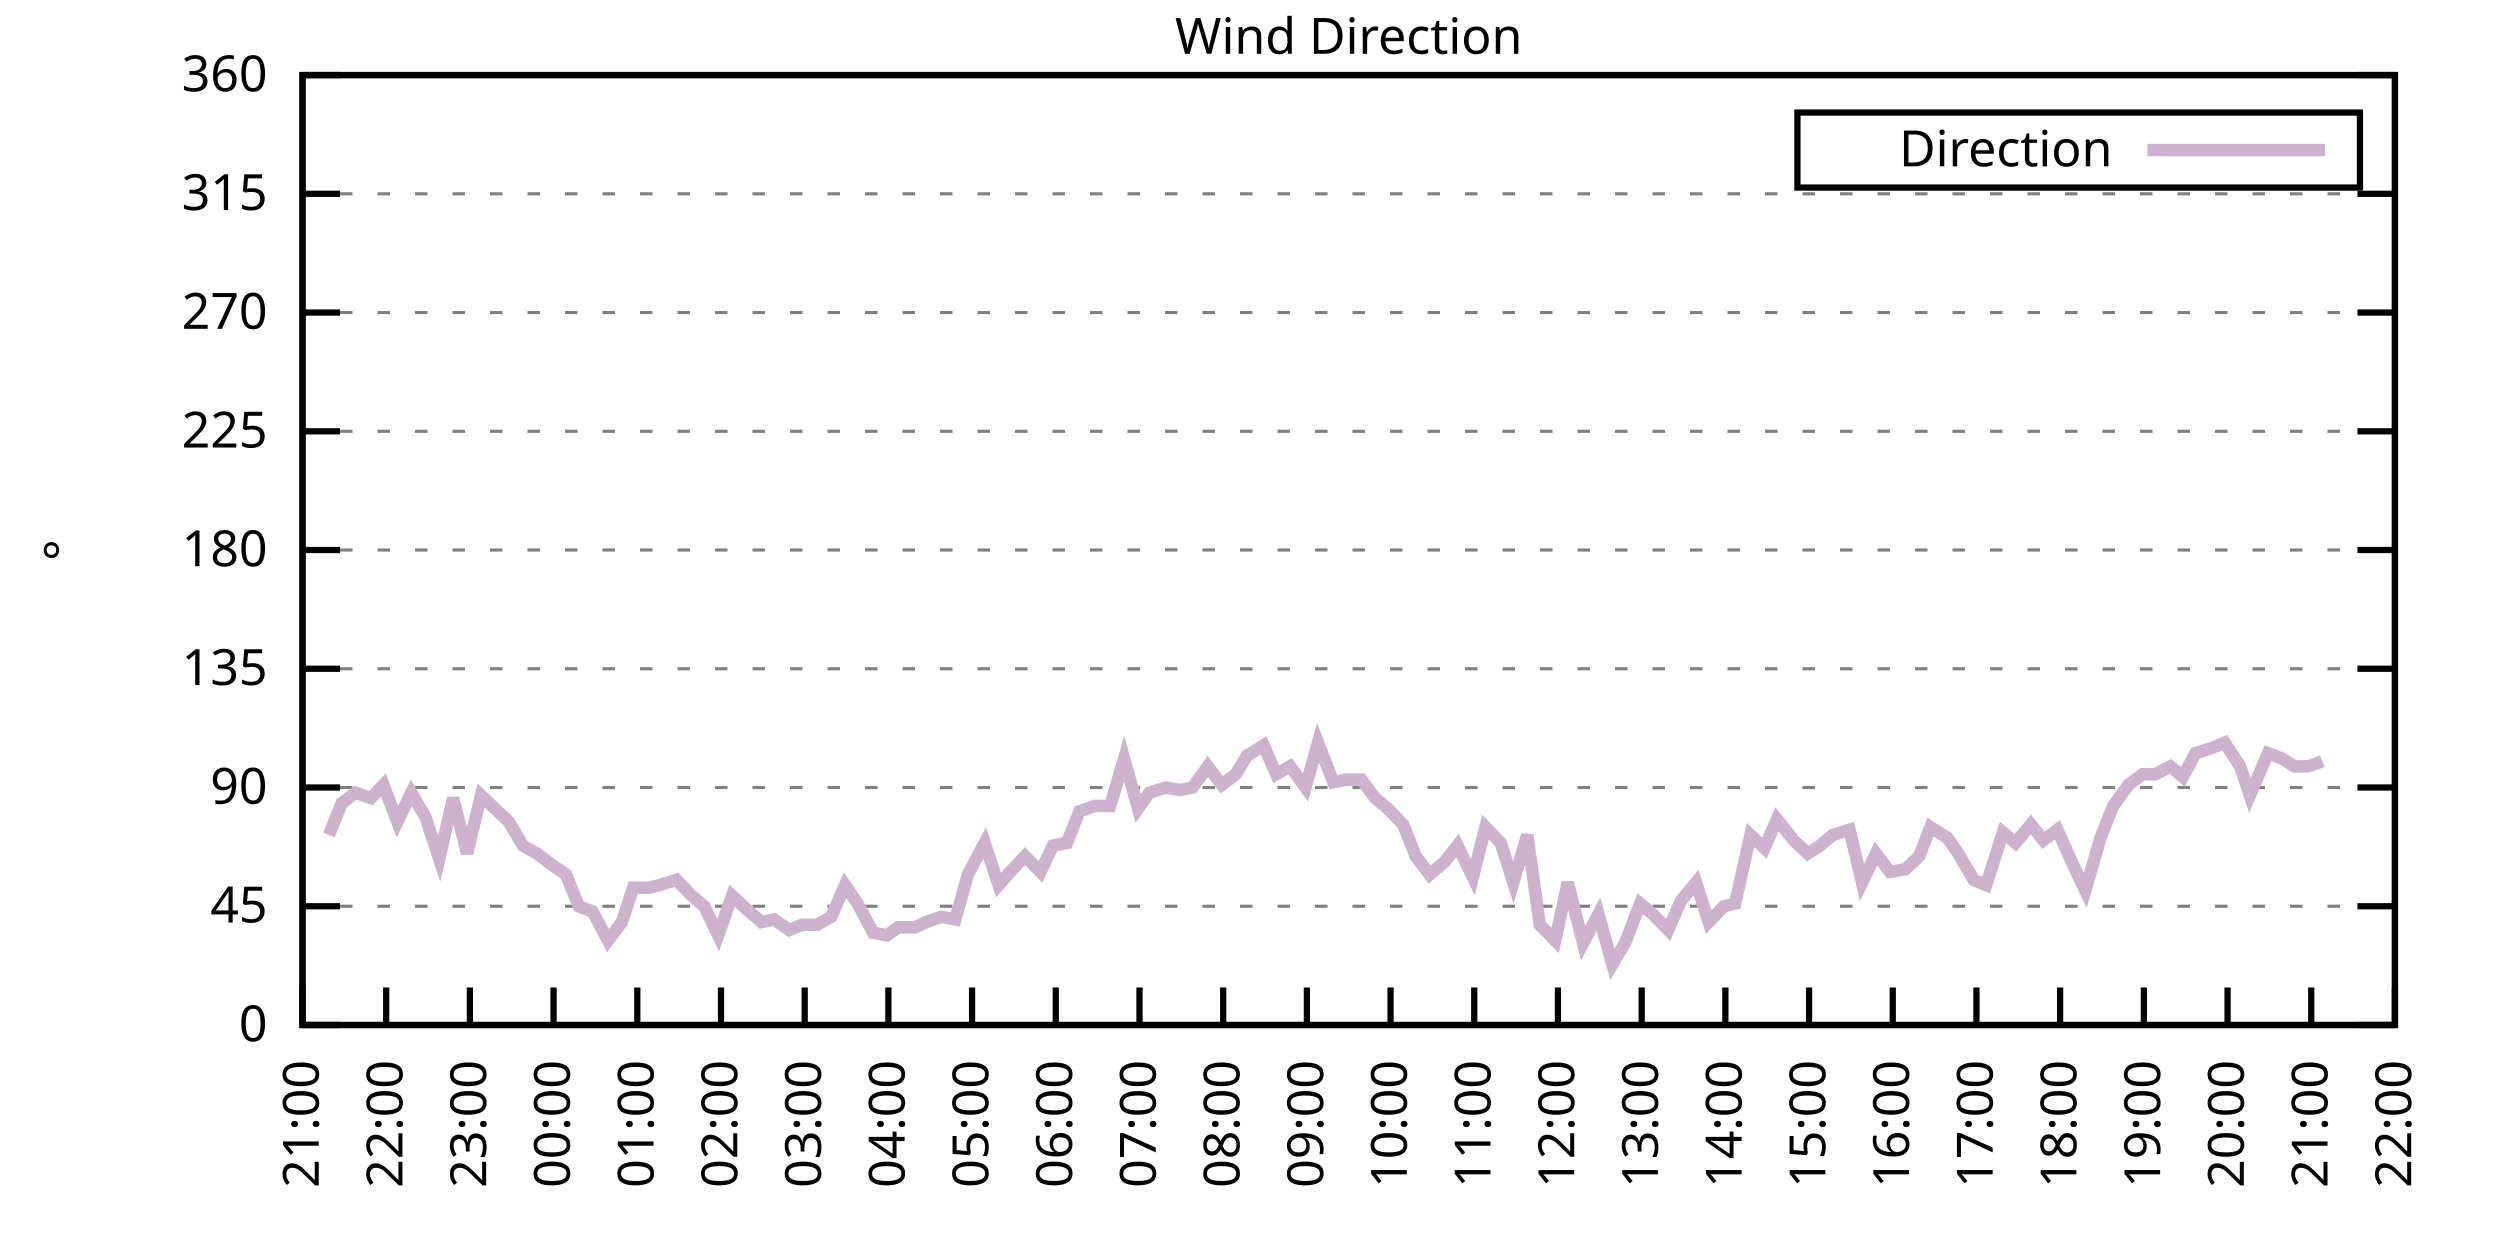
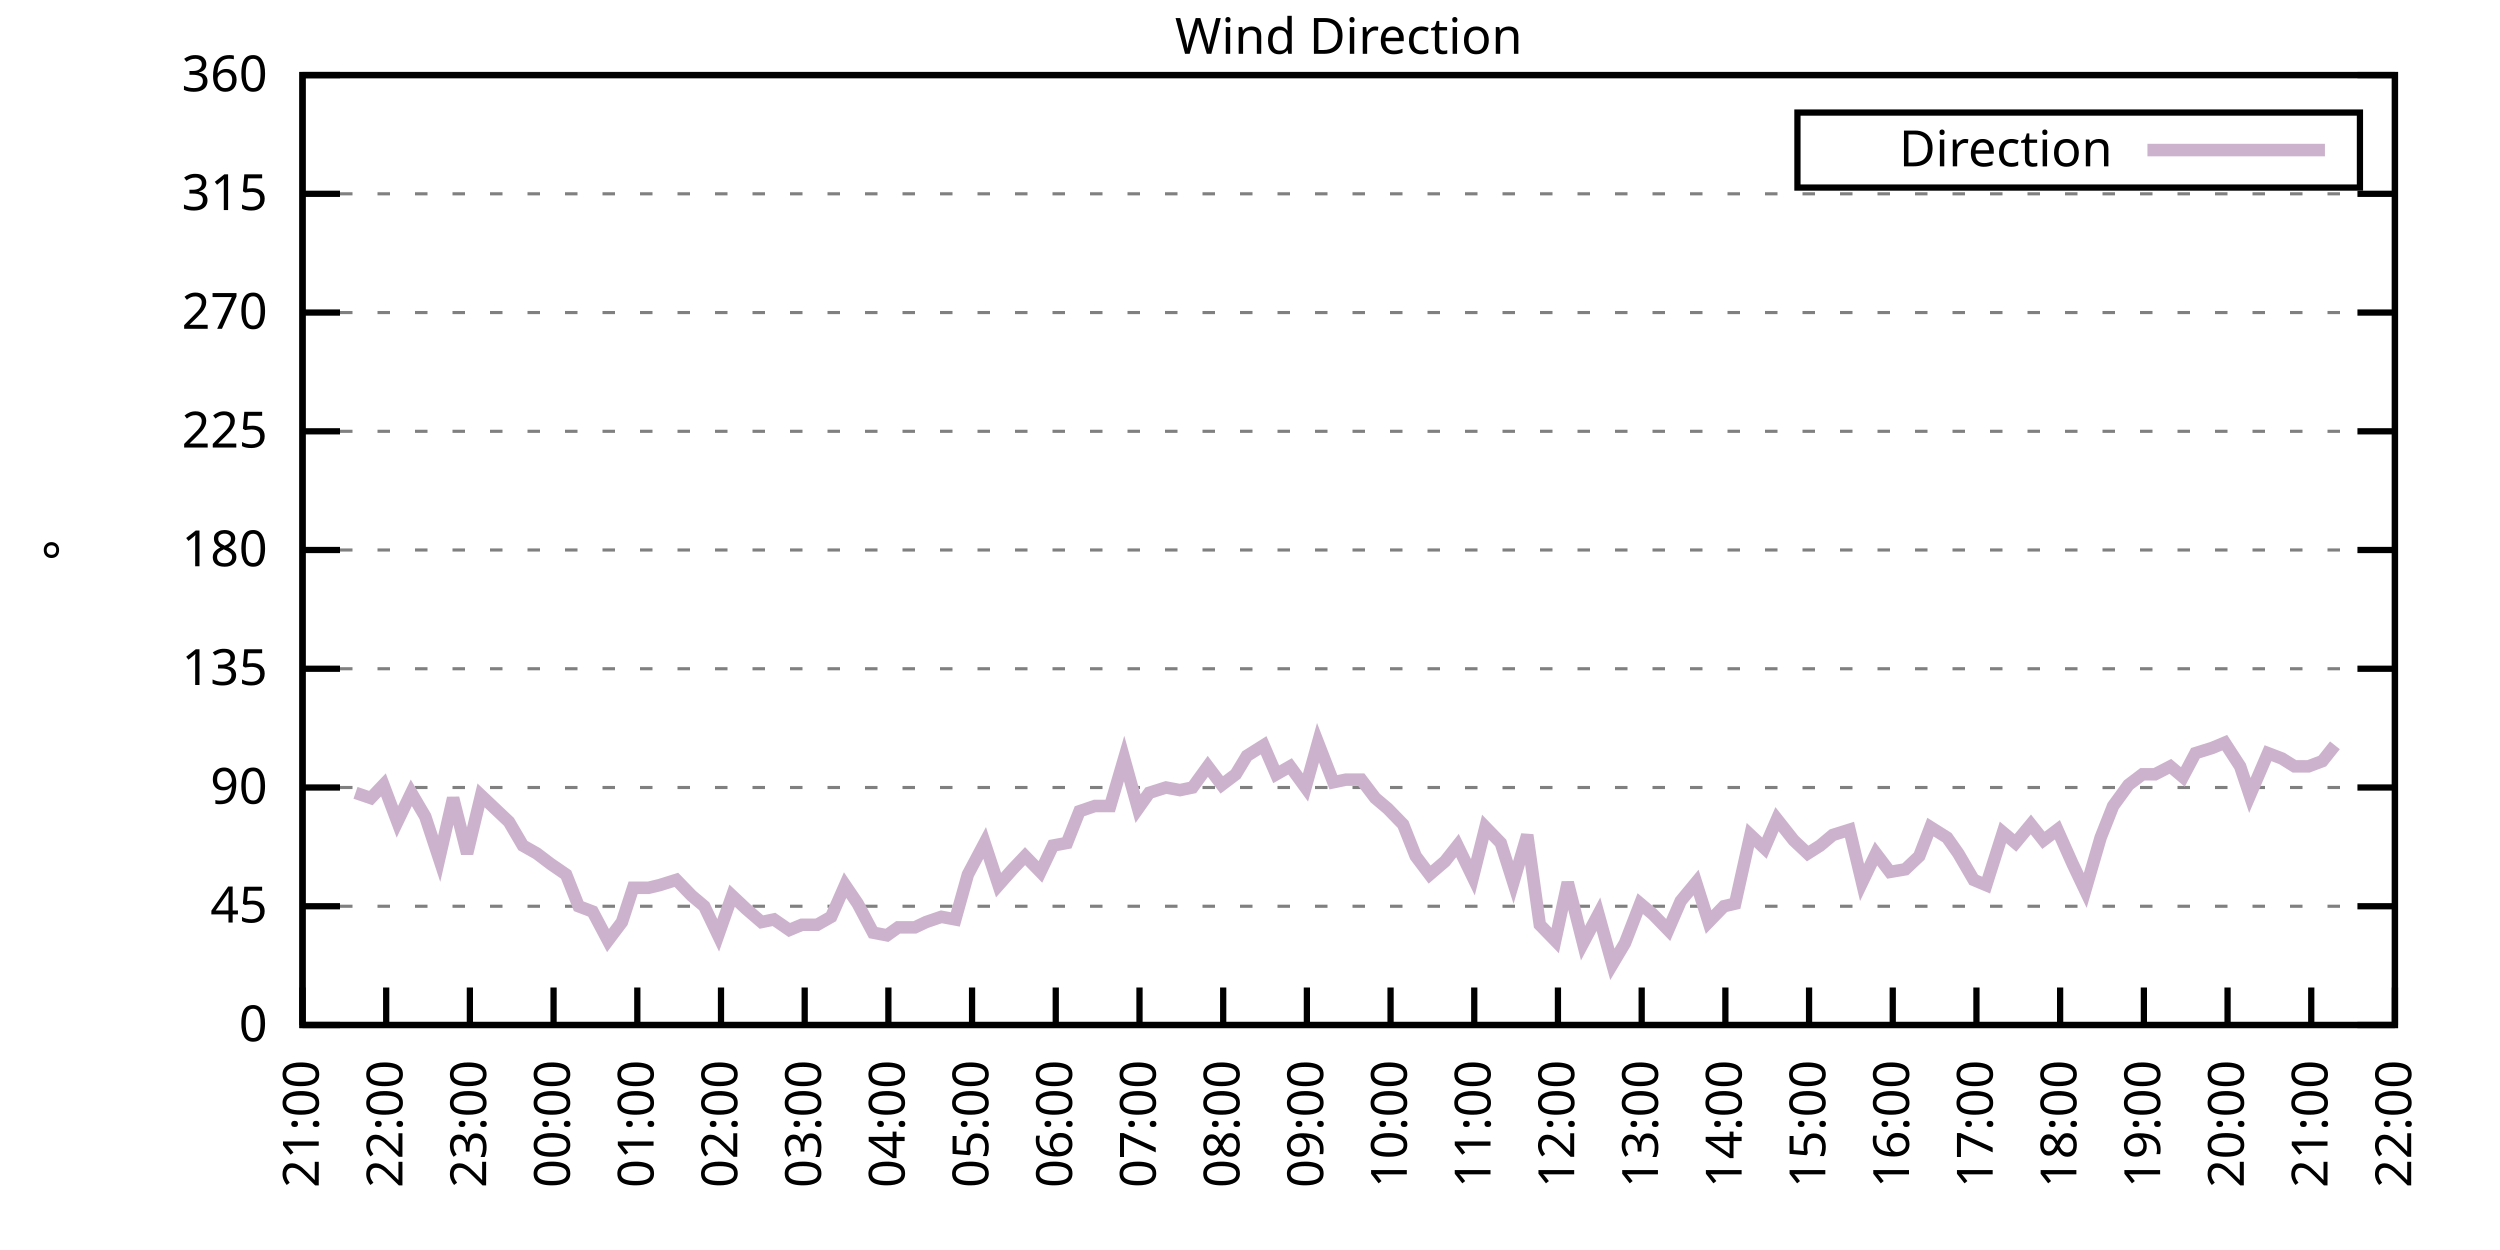
<svg xmlns="http://www.w3.org/2000/svg" xmlns:xlink="http://www.w3.org/1999/xlink" width="400" height="200" viewBox="0 0 400 200">
  <g id="gnuplot_canvas">
    <rect x="0" y="0" width="400" height="200" fill="none" />
    <defs>
      <circle id="gpDot" r="0.5" stroke-width="0.5" stroke="currentColor" />
      <path id="gpPt0" stroke-width="0.333" stroke="currentColor" d="M-1,0 h2 M0,-1 v2" />
      <path id="gpPt1" stroke-width="0.333" stroke="currentColor" d="M-1,-1 L1,1 M1,-1 L-1,1" />
      <path id="gpPt2" stroke-width="0.333" stroke="currentColor" d="M-1,0 L1,0 M0,-1 L0,1 M-1,-1 L1,1 M-1,1 L1,-1" />
      <rect id="gpPt3" stroke-width="0.333" stroke="currentColor" x="-1" y="-1" width="2" height="2" />
      <rect id="gpPt4" stroke-width="0.333" stroke="currentColor" fill="currentColor" x="-1" y="-1" width="2" height="2" />
      <circle id="gpPt5" stroke-width="0.333" stroke="currentColor" cx="0" cy="0" r="1" />
      <use xlink:href="#gpPt5" id="gpPt6" fill="currentColor" stroke="none" />
      <path id="gpPt7" stroke-width="0.333" stroke="currentColor" d="M0,-1.33 L-1.33,0.67 L1.33,0.67 z" />
      <use xlink:href="#gpPt7" id="gpPt8" fill="currentColor" stroke="none" />
      <use xlink:href="#gpPt7" id="gpPt9" stroke="currentColor" transform="rotate(180)" />
      <use xlink:href="#gpPt9" id="gpPt10" fill="currentColor" stroke="none" />
      <use xlink:href="#gpPt3" id="gpPt11" stroke="currentColor" transform="rotate(45)" />
      <use xlink:href="#gpPt11" id="gpPt12" fill="currentColor" stroke="none" />
      <path id="gpPt13" stroke-width="0.333" stroke="currentColor" d="M0,1.330 L1.265,0.411 L0.782,-1.067 L-0.782,-1.076 L-1.265,0.411 z" />
      <use xlink:href="#gpPt13" id="gpPt14" fill="currentColor" stroke="none" />
      <filter id="textbox" filterUnits="objectBoundingBox" x="0" y="0" height="1" width="1">
        <feFlood flood-color="white" flood-opacity="1" result="bgnd" />
        <feComposite in="SourceGraphic" in2="bgnd" operator="atop" />
      </filter>
      <filter id="greybox" filterUnits="objectBoundingBox" x="0" y="0" height="1" width="1">
        <feFlood flood-color="lightgrey" flood-opacity="1" result="grey" />
        <feComposite in="SourceGraphic" in2="grey" operator="atop" />
      </filter>
    </defs>
    <g fill="none" color="white" stroke="currentColor" stroke-width="1.00" stroke-linecap="butt" stroke-linejoin="miter">
</g>
    <g fill="none" color="black" stroke="currentColor" stroke-width="1.00" stroke-linecap="butt" stroke-linejoin="miter">
      <g stroke="none" shape-rendering="crispEdges">
        <polygon fill="rgb(255, 255, 255)" points="48.40,164.00 383.18,164.00 383.18,12.02 48.40,12.02 " />
      </g>
    </g>
    <g fill="none" color="black" stroke="currentColor" stroke-width="1.00" stroke-linecap="butt" stroke-linejoin="miter">
</g>
    <g fill="none" color="black" stroke="black" stroke-width="0.50" stroke-linecap="butt" stroke-linejoin="miter">
</g>
    <g fill="none" color="gray" stroke="currentColor" stroke-width="0.50" stroke-linecap="butt" stroke-linejoin="miter">
      <path stroke="gray" stroke-dasharray="2,4" class="gridline" d="M48.40,164.00 L383.19,164.00  " />
    </g>
    <g fill="none" color="gray" stroke="gray" stroke-width="1.00" stroke-linecap="butt" stroke-linejoin="miter">
</g>
    <g fill="none" color="black" stroke="currentColor" stroke-width="1.00" stroke-linecap="butt" stroke-linejoin="miter">
      <path stroke="black" d="M48.40,164.00 L54.40,164.00 M383.19,164.00 L377.19,164.00  " />
      <g transform="translate(42.80,166.60)" stroke="none" fill="black" font-family="Sans" font-size="8.00" text-anchor="end">
        <text>
          <tspan font-family="Sans"> 0</tspan>
        </text>
      </g>
    </g>
    <g fill="none" color="black" stroke="currentColor" stroke-width="1.00" stroke-linecap="butt" stroke-linejoin="miter">
</g>
    <g fill="none" color="black" stroke="black" stroke-width="0.50" stroke-linecap="butt" stroke-linejoin="miter">
</g>
    <g fill="none" color="gray" stroke="currentColor" stroke-width="0.50" stroke-linecap="butt" stroke-linejoin="miter">
      <path stroke="gray" stroke-dasharray="2,4" class="gridline" d="M48.40,145.00 L383.19,145.00  " />
    </g>
    <g fill="none" color="gray" stroke="gray" stroke-width="1.00" stroke-linecap="butt" stroke-linejoin="miter">
</g>
    <g fill="none" color="black" stroke="currentColor" stroke-width="1.00" stroke-linecap="butt" stroke-linejoin="miter">
      <path stroke="black" d="M48.40,145.00 L54.40,145.00 M383.19,145.00 L377.19,145.00  " />
      <g transform="translate(42.80,147.60)" stroke="none" fill="black" font-family="Sans" font-size="8.00" text-anchor="end">
        <text>
          <tspan font-family="Sans"> 45</tspan>
        </text>
      </g>
    </g>
    <g fill="none" color="black" stroke="currentColor" stroke-width="1.00" stroke-linecap="butt" stroke-linejoin="miter">
</g>
    <g fill="none" color="black" stroke="black" stroke-width="0.50" stroke-linecap="butt" stroke-linejoin="miter">
</g>
    <g fill="none" color="gray" stroke="currentColor" stroke-width="0.50" stroke-linecap="butt" stroke-linejoin="miter">
      <path stroke="gray" stroke-dasharray="2,4" class="gridline" d="M48.40,126.00 L383.19,126.00  " />
    </g>
    <g fill="none" color="gray" stroke="gray" stroke-width="1.00" stroke-linecap="butt" stroke-linejoin="miter">
</g>
    <g fill="none" color="black" stroke="currentColor" stroke-width="1.00" stroke-linecap="butt" stroke-linejoin="miter">
      <path stroke="black" d="M48.40,126.00 L54.40,126.00 M383.19,126.00 L377.19,126.00  " />
      <g transform="translate(42.80,128.60)" stroke="none" fill="black" font-family="Sans" font-size="8.00" text-anchor="end">
        <text>
          <tspan font-family="Sans"> 90</tspan>
        </text>
      </g>
    </g>
    <g fill="none" color="black" stroke="currentColor" stroke-width="1.00" stroke-linecap="butt" stroke-linejoin="miter">
</g>
    <g fill="none" color="black" stroke="black" stroke-width="0.50" stroke-linecap="butt" stroke-linejoin="miter">
</g>
    <g fill="none" color="gray" stroke="currentColor" stroke-width="0.50" stroke-linecap="butt" stroke-linejoin="miter">
      <path stroke="gray" stroke-dasharray="2,4" class="gridline" d="M48.40,107.00 L383.19,107.00  " />
    </g>
    <g fill="none" color="gray" stroke="gray" stroke-width="1.00" stroke-linecap="butt" stroke-linejoin="miter">
</g>
    <g fill="none" color="black" stroke="currentColor" stroke-width="1.00" stroke-linecap="butt" stroke-linejoin="miter">
      <path stroke="black" d="M48.40,107.00 L54.40,107.00 M383.19,107.00 L377.19,107.00  " />
      <g transform="translate(42.80,109.60)" stroke="none" fill="black" font-family="Sans" font-size="8.00" text-anchor="end">
        <text>
          <tspan font-family="Sans"> 135</tspan>
        </text>
      </g>
    </g>
    <g fill="none" color="black" stroke="currentColor" stroke-width="1.00" stroke-linecap="butt" stroke-linejoin="miter">
</g>
    <g fill="none" color="black" stroke="black" stroke-width="0.50" stroke-linecap="butt" stroke-linejoin="miter">
</g>
    <g fill="none" color="gray" stroke="currentColor" stroke-width="0.50" stroke-linecap="butt" stroke-linejoin="miter">
      <path stroke="gray" stroke-dasharray="2,4" class="gridline" d="M48.40,88.00 L383.19,88.00  " />
    </g>
    <g fill="none" color="gray" stroke="gray" stroke-width="1.00" stroke-linecap="butt" stroke-linejoin="miter">
</g>
    <g fill="none" color="black" stroke="currentColor" stroke-width="1.00" stroke-linecap="butt" stroke-linejoin="miter">
      <path stroke="black" d="M48.40,88.00 L54.40,88.00 M383.19,88.00 L377.19,88.00  " />
      <g transform="translate(42.80,90.60)" stroke="none" fill="black" font-family="Sans" font-size="8.00" text-anchor="end">
        <text>
          <tspan font-family="Sans"> 180</tspan>
        </text>
      </g>
    </g>
    <g fill="none" color="black" stroke="currentColor" stroke-width="1.00" stroke-linecap="butt" stroke-linejoin="miter">
</g>
    <g fill="none" color="black" stroke="black" stroke-width="0.50" stroke-linecap="butt" stroke-linejoin="miter">
</g>
    <g fill="none" color="gray" stroke="currentColor" stroke-width="0.50" stroke-linecap="butt" stroke-linejoin="miter">
      <path stroke="gray" stroke-dasharray="2,4" class="gridline" d="M48.40,69.01 L383.19,69.01  " />
    </g>
    <g fill="none" color="gray" stroke="gray" stroke-width="1.00" stroke-linecap="butt" stroke-linejoin="miter">
</g>
    <g fill="none" color="black" stroke="currentColor" stroke-width="1.00" stroke-linecap="butt" stroke-linejoin="miter">
      <path stroke="black" d="M48.40,69.01 L54.40,69.01 M383.19,69.01 L377.19,69.01  " />
      <g transform="translate(42.80,71.61)" stroke="none" fill="black" font-family="Sans" font-size="8.00" text-anchor="end">
        <text>
          <tspan font-family="Sans"> 225</tspan>
        </text>
      </g>
    </g>
    <g fill="none" color="black" stroke="currentColor" stroke-width="1.00" stroke-linecap="butt" stroke-linejoin="miter">
</g>
    <g fill="none" color="black" stroke="black" stroke-width="0.50" stroke-linecap="butt" stroke-linejoin="miter">
</g>
    <g fill="none" color="gray" stroke="currentColor" stroke-width="0.50" stroke-linecap="butt" stroke-linejoin="miter">
      <path stroke="gray" stroke-dasharray="2,4" class="gridline" d="M48.40,50.01 L383.19,50.01  " />
    </g>
    <g fill="none" color="gray" stroke="gray" stroke-width="1.00" stroke-linecap="butt" stroke-linejoin="miter">
</g>
    <g fill="none" color="black" stroke="currentColor" stroke-width="1.00" stroke-linecap="butt" stroke-linejoin="miter">
      <path stroke="black" d="M48.40,50.01 L54.40,50.01 M383.19,50.01 L377.19,50.01  " />
      <g transform="translate(42.80,52.61)" stroke="none" fill="black" font-family="Sans" font-size="8.00" text-anchor="end">
        <text>
          <tspan font-family="Sans"> 270</tspan>
        </text>
      </g>
    </g>
    <g fill="none" color="black" stroke="currentColor" stroke-width="1.00" stroke-linecap="butt" stroke-linejoin="miter">
</g>
    <g fill="none" color="black" stroke="black" stroke-width="0.50" stroke-linecap="butt" stroke-linejoin="miter">
</g>
    <g fill="none" color="gray" stroke="currentColor" stroke-width="0.50" stroke-linecap="butt" stroke-linejoin="miter">
      <path stroke="gray" stroke-dasharray="2,4" class="gridline" d="M48.40,31.01 L383.19,31.01  " />
    </g>
    <g fill="none" color="gray" stroke="gray" stroke-width="1.00" stroke-linecap="butt" stroke-linejoin="miter">
</g>
    <g fill="none" color="black" stroke="currentColor" stroke-width="1.00" stroke-linecap="butt" stroke-linejoin="miter">
      <path stroke="black" d="M48.40,31.01 L54.40,31.01 M383.19,31.01 L377.19,31.01  " />
      <g transform="translate(42.80,33.61)" stroke="none" fill="black" font-family="Sans" font-size="8.00" text-anchor="end">
        <text>
          <tspan font-family="Sans"> 315</tspan>
        </text>
      </g>
    </g>
    <g fill="none" color="black" stroke="currentColor" stroke-width="1.00" stroke-linecap="butt" stroke-linejoin="miter">
</g>
    <g fill="none" color="black" stroke="black" stroke-width="0.50" stroke-linecap="butt" stroke-linejoin="miter">
</g>
    <g fill="none" color="gray" stroke="currentColor" stroke-width="0.50" stroke-linecap="butt" stroke-linejoin="miter">
      <path stroke="gray" stroke-dasharray="2,4" class="gridline" d="M48.40,12.01 L383.19,12.01  " />
    </g>
    <g fill="none" color="gray" stroke="gray" stroke-width="1.00" stroke-linecap="butt" stroke-linejoin="miter">
</g>
    <g fill="none" color="black" stroke="currentColor" stroke-width="1.00" stroke-linecap="butt" stroke-linejoin="miter">
      <path stroke="black" d="M48.40,12.01 L54.40,12.01 M383.19,12.01 L377.19,12.01  " />
      <g transform="translate(42.80,14.61)" stroke="none" fill="black" font-family="Sans" font-size="8.00" text-anchor="end">
        <text>
          <tspan font-family="Sans"> 360</tspan>
        </text>
      </g>
    </g>
    <g fill="none" color="black" stroke="currentColor" stroke-width="1.00" stroke-linecap="butt" stroke-linejoin="miter">
      <path stroke="black" d="M48.40,164.00 L48.40,158.00  " />
      <g transform="translate(51.00,169.60) rotate(270.00)" stroke="none" fill="black" font-family="Sans" font-size="8.00" text-anchor="end">
        <text>
          <tspan font-family="Sans">21:00</tspan>
        </text>
      </g>
    </g>
    <g fill="none" color="black" stroke="currentColor" stroke-width="1.00" stroke-linecap="butt" stroke-linejoin="miter">
      <path stroke="black" d="M61.79,164.00 L61.79,158.00  " />
      <g transform="translate(64.39,169.60) rotate(270.00)" stroke="none" fill="black" font-family="Sans" font-size="8.00" text-anchor="end">
        <text>
          <tspan font-family="Sans">22:00</tspan>
        </text>
      </g>
    </g>
    <g fill="none" color="black" stroke="currentColor" stroke-width="1.00" stroke-linecap="butt" stroke-linejoin="miter">
      <path stroke="black" d="M75.18,164.00 L75.18,158.00  " />
      <g transform="translate(77.78,169.60) rotate(270.00)" stroke="none" fill="black" font-family="Sans" font-size="8.00" text-anchor="end">
        <text>
          <tspan font-family="Sans">23:00</tspan>
        </text>
      </g>
    </g>
    <g fill="none" color="black" stroke="currentColor" stroke-width="1.00" stroke-linecap="butt" stroke-linejoin="miter">
      <path stroke="black" d="M88.57,164.00 L88.57,158.00  " />
      <g transform="translate(91.17,169.60) rotate(270.00)" stroke="none" fill="black" font-family="Sans" font-size="8.00" text-anchor="end">
        <text>
          <tspan font-family="Sans">00:00</tspan>
        </text>
      </g>
    </g>
    <g fill="none" color="black" stroke="currentColor" stroke-width="1.00" stroke-linecap="butt" stroke-linejoin="miter">
      <path stroke="black" d="M101.97,164.00 L101.97,158.00  " />
      <g transform="translate(104.57,169.60) rotate(270.00)" stroke="none" fill="black" font-family="Sans" font-size="8.00" text-anchor="end">
        <text>
          <tspan font-family="Sans">01:00</tspan>
        </text>
      </g>
    </g>
    <g fill="none" color="black" stroke="currentColor" stroke-width="1.00" stroke-linecap="butt" stroke-linejoin="miter">
      <path stroke="black" d="M115.36,164.00 L115.36,158.00  " />
      <g transform="translate(117.96,169.60) rotate(270.00)" stroke="none" fill="black" font-family="Sans" font-size="8.00" text-anchor="end">
        <text>
          <tspan font-family="Sans">02:00</tspan>
        </text>
      </g>
    </g>
    <g fill="none" color="black" stroke="currentColor" stroke-width="1.00" stroke-linecap="butt" stroke-linejoin="miter">
      <path stroke="black" d="M128.75,164.00 L128.75,158.00  " />
      <g transform="translate(131.35,169.60) rotate(270.00)" stroke="none" fill="black" font-family="Sans" font-size="8.00" text-anchor="end">
        <text>
          <tspan font-family="Sans">03:00</tspan>
        </text>
      </g>
    </g>
    <g fill="none" color="black" stroke="currentColor" stroke-width="1.00" stroke-linecap="butt" stroke-linejoin="miter">
      <path stroke="black" d="M142.14,164.00 L142.14,158.00  " />
      <g transform="translate(144.74,169.60) rotate(270.00)" stroke="none" fill="black" font-family="Sans" font-size="8.00" text-anchor="end">
        <text>
          <tspan font-family="Sans">04:00</tspan>
        </text>
      </g>
    </g>
    <g fill="none" color="black" stroke="currentColor" stroke-width="1.00" stroke-linecap="butt" stroke-linejoin="miter">
      <path stroke="black" d="M155.53,164.00 L155.53,158.00  " />
      <g transform="translate(158.13,169.60) rotate(270.00)" stroke="none" fill="black" font-family="Sans" font-size="8.00" text-anchor="end">
        <text>
          <tspan font-family="Sans">05:00</tspan>
        </text>
      </g>
    </g>
    <g fill="none" color="black" stroke="currentColor" stroke-width="1.00" stroke-linecap="butt" stroke-linejoin="miter">
      <path stroke="black" d="M168.92,164.00 L168.92,158.00  " />
      <g transform="translate(171.52,169.60) rotate(270.00)" stroke="none" fill="black" font-family="Sans" font-size="8.00" text-anchor="end">
        <text>
          <tspan font-family="Sans">06:00</tspan>
        </text>
      </g>
    </g>
    <g fill="none" color="black" stroke="currentColor" stroke-width="1.00" stroke-linecap="butt" stroke-linejoin="miter">
      <path stroke="black" d="M182.32,164.00 L182.32,158.00  " />
      <g transform="translate(184.92,169.60) rotate(270.00)" stroke="none" fill="black" font-family="Sans" font-size="8.00" text-anchor="end">
        <text>
          <tspan font-family="Sans">07:00</tspan>
        </text>
      </g>
    </g>
    <g fill="none" color="black" stroke="currentColor" stroke-width="1.00" stroke-linecap="butt" stroke-linejoin="miter">
      <path stroke="black" d="M195.71,164.00 L195.71,158.00  " />
      <g transform="translate(198.31,169.60) rotate(270.00)" stroke="none" fill="black" font-family="Sans" font-size="8.00" text-anchor="end">
        <text>
          <tspan font-family="Sans">08:00</tspan>
        </text>
      </g>
    </g>
    <g fill="none" color="black" stroke="currentColor" stroke-width="1.00" stroke-linecap="butt" stroke-linejoin="miter">
      <path stroke="black" d="M209.10,164.00 L209.10,158.00  " />
      <g transform="translate(211.70,169.60) rotate(270.00)" stroke="none" fill="black" font-family="Sans" font-size="8.00" text-anchor="end">
        <text>
          <tspan font-family="Sans">09:00</tspan>
        </text>
      </g>
    </g>
    <g fill="none" color="black" stroke="currentColor" stroke-width="1.00" stroke-linecap="butt" stroke-linejoin="miter">
      <path stroke="black" d="M222.49,164.00 L222.49,158.00  " />
      <g transform="translate(225.09,169.60) rotate(270.00)" stroke="none" fill="black" font-family="Sans" font-size="8.00" text-anchor="end">
        <text>
          <tspan font-family="Sans">10:00</tspan>
        </text>
      </g>
    </g>
    <g fill="none" color="black" stroke="currentColor" stroke-width="1.00" stroke-linecap="butt" stroke-linejoin="miter">
      <path stroke="black" d="M235.88,164.00 L235.88,158.00  " />
      <g transform="translate(238.48,169.60) rotate(270.00)" stroke="none" fill="black" font-family="Sans" font-size="8.00" text-anchor="end">
        <text>
          <tspan font-family="Sans">11:00</tspan>
        </text>
      </g>
    </g>
    <g fill="none" color="black" stroke="currentColor" stroke-width="1.00" stroke-linecap="butt" stroke-linejoin="miter">
      <path stroke="black" d="M249.27,164.00 L249.27,158.00  " />
      <g transform="translate(251.87,169.60) rotate(270.00)" stroke="none" fill="black" font-family="Sans" font-size="8.00" text-anchor="end">
        <text>
          <tspan font-family="Sans">12:00</tspan>
        </text>
      </g>
    </g>
    <g fill="none" color="black" stroke="currentColor" stroke-width="1.00" stroke-linecap="butt" stroke-linejoin="miter">
      <path stroke="black" d="M262.67,164.00 L262.67,158.00  " />
      <g transform="translate(265.27,169.60) rotate(270.00)" stroke="none" fill="black" font-family="Sans" font-size="8.00" text-anchor="end">
        <text>
          <tspan font-family="Sans">13:00</tspan>
        </text>
      </g>
    </g>
    <g fill="none" color="black" stroke="currentColor" stroke-width="1.00" stroke-linecap="butt" stroke-linejoin="miter">
      <path stroke="black" d="M276.06,164.00 L276.06,158.00  " />
      <g transform="translate(278.66,169.60) rotate(270.00)" stroke="none" fill="black" font-family="Sans" font-size="8.00" text-anchor="end">
        <text>
          <tspan font-family="Sans">14:00</tspan>
        </text>
      </g>
    </g>
    <g fill="none" color="black" stroke="currentColor" stroke-width="1.00" stroke-linecap="butt" stroke-linejoin="miter">
      <path stroke="black" d="M289.45,164.00 L289.45,158.00  " />
      <g transform="translate(292.05,169.60) rotate(270.00)" stroke="none" fill="black" font-family="Sans" font-size="8.00" text-anchor="end">
        <text>
          <tspan font-family="Sans">15:00</tspan>
        </text>
      </g>
    </g>
    <g fill="none" color="black" stroke="currentColor" stroke-width="1.00" stroke-linecap="butt" stroke-linejoin="miter">
      <path stroke="black" d="M302.84,164.00 L302.84,158.00  " />
      <g transform="translate(305.44,169.60) rotate(270.00)" stroke="none" fill="black" font-family="Sans" font-size="8.00" text-anchor="end">
        <text>
          <tspan font-family="Sans">16:00</tspan>
        </text>
      </g>
    </g>
    <g fill="none" color="black" stroke="currentColor" stroke-width="1.00" stroke-linecap="butt" stroke-linejoin="miter">
      <path stroke="black" d="M316.23,164.00 L316.23,158.00  " />
      <g transform="translate(318.83,169.60) rotate(270.00)" stroke="none" fill="black" font-family="Sans" font-size="8.00" text-anchor="end">
        <text>
          <tspan font-family="Sans">17:00</tspan>
        </text>
      </g>
    </g>
    <g fill="none" color="black" stroke="currentColor" stroke-width="1.00" stroke-linecap="butt" stroke-linejoin="miter">
      <path stroke="black" d="M329.62,164.00 L329.62,158.00  " />
      <g transform="translate(332.22,169.60) rotate(270.00)" stroke="none" fill="black" font-family="Sans" font-size="8.00" text-anchor="end">
        <text>
          <tspan font-family="Sans">18:00</tspan>
        </text>
      </g>
    </g>
    <g fill="none" color="black" stroke="currentColor" stroke-width="1.00" stroke-linecap="butt" stroke-linejoin="miter">
      <path stroke="black" d="M343.02,164.00 L343.02,158.00  " />
      <g transform="translate(345.62,169.60) rotate(270.00)" stroke="none" fill="black" font-family="Sans" font-size="8.00" text-anchor="end">
        <text>
          <tspan font-family="Sans">19:00</tspan>
        </text>
      </g>
    </g>
    <g fill="none" color="black" stroke="currentColor" stroke-width="1.00" stroke-linecap="butt" stroke-linejoin="miter">
      <path stroke="black" d="M356.41,164.00 L356.41,158.00  " />
      <g transform="translate(359.01,169.60) rotate(270.00)" stroke="none" fill="black" font-family="Sans" font-size="8.00" text-anchor="end">
        <text>
          <tspan font-family="Sans">20:00</tspan>
        </text>
      </g>
    </g>
    <g fill="none" color="black" stroke="currentColor" stroke-width="1.00" stroke-linecap="butt" stroke-linejoin="miter">
      <path stroke="black" d="M369.80,164.00 L369.80,158.00  " />
      <g transform="translate(372.40,169.60) rotate(270.00)" stroke="none" fill="black" font-family="Sans" font-size="8.00" text-anchor="end">
        <text>
          <tspan font-family="Sans">21:00</tspan>
        </text>
      </g>
    </g>
    <g fill="none" color="black" stroke="currentColor" stroke-width="1.00" stroke-linecap="butt" stroke-linejoin="miter">
      <path stroke="black" d="M383.19,164.00 L383.19,158.00  " />
      <g transform="translate(385.79,169.60) rotate(270.00)" stroke="none" fill="black" font-family="Sans" font-size="8.00" text-anchor="end">
        <text>
          <tspan font-family="Sans">22:00</tspan>
        </text>
      </g>
    </g>
    <g fill="none" color="black" stroke="currentColor" stroke-width="1.00" stroke-linecap="butt" stroke-linejoin="miter">
</g>
    <g fill="none" color="black" stroke="currentColor" stroke-width="1.00" stroke-linecap="butt" stroke-linejoin="miter">
      <path stroke="black" d="M48.40,12.01 L48.40,164.00 L383.19,164.00 L383.19,12.01 L48.40,12.01 Z  " />
    </g>
    <g fill="none" color="black" stroke="currentColor" stroke-width="1.00" stroke-linecap="butt" stroke-linejoin="miter">
</g>
    <g fill="none" color="black" stroke="currentColor" stroke-width="1.00" stroke-linecap="butt" stroke-linejoin="miter">
      <path stroke="black" d="M287.59,30.01 L287.59,18.01 L377.59,18.01 L377.59,30.01 L287.59,30.01 Z  " />
    </g>
    <g id="Wind_direction_plot_1">
      <g fill="none" color="white" stroke="black" stroke-width="2.00" stroke-linecap="butt" stroke-linejoin="miter">
</g>
      <g fill="none" color="black" stroke="currentColor" stroke-width="2.00" stroke-linecap="butt" stroke-linejoin="miter">
        <g transform="translate(337.99,26.61)" stroke="none" fill="black" font-family="Sans" font-size="8.00" text-anchor="end">
          <text>
            <tspan font-family="Sans">Direction</tspan>
          </text>
        </g>
      </g>
      <g fill="none" color="black" stroke="currentColor" stroke-width="2.00" stroke-linecap="butt" stroke-linejoin="miter">
-         <path stroke="rgb(204, 178, 204)" d="M343.59,24.01 L371.99,24.01 M52.64,133.60 L54.65,128.54 L56.88,126.85 L59.34,127.69 L61.35,125.58 L63.58,131.49   L65.81,126.85 L68.04,130.65 L70.27,137.40 L72.50,127.69 L74.74,136.56 L76.97,127.27 L79.20,129.38 L81.43,131.49   L83.66,135.29 L85.90,136.56 L88.13,138.25 L90.58,139.93 L92.59,145.00 L94.82,145.85 L97.28,150.49 L99.51,147.53   L101.30,142.05 L103.75,142.05 L105.54,141.62 L108.22,140.78 L110.67,143.31 L112.68,145.00 L114.91,149.65 L117.14,143.31   L119.38,145.42 L121.83,147.53 L123.84,147.11 L126.29,148.80 L128.30,147.96 L130.76,147.96 L132.99,146.69 L135.22,141.62   L137.23,144.58 L139.69,149.22 L141.92,149.65 L143.70,148.38 L146.38,148.38 L148.17,147.53 L150.62,146.69 L152.85,147.11   L154.86,139.93 L157.54,134.87 L159.77,141.62 L162.01,139.09 L164.01,136.98 L166.47,139.51 L168.48,135.29 L170.71,134.87   L172.72,129.80 L175.17,128.96 L177.63,128.96 L179.86,121.36 L182.09,129.38 L183.88,126.85 L186.56,126.00 L188.79,126.42   L190.80,126.00 L193.25,122.62 L195.48,125.58 L197.72,123.89 L199.50,120.94 L202.18,119.25 L204.19,123.89 L206.42,122.62   L208.88,126.00 L210.88,118.83 L213.34,125.16 L215.35,124.74 L217.80,124.74 L220.04,127.69 L222.04,129.38 L224.50,131.91   L226.51,136.98 L228.74,139.93 L231.20,137.82 L233.20,135.29 L235.66,140.36 L237.67,132.34 L240.12,134.87 L242.13,141.20   L244.36,133.60 L246.37,147.96 L248.83,150.49 L250.84,141.20 L253.29,150.91 L255.75,146.27 L257.98,154.29 L259.99,150.91   L262.44,144.58 L264.45,146.27 L266.91,148.80 L268.92,144.16 L271.37,141.20 L273.38,147.53 L275.83,145.00 L277.62,144.58   L280.07,133.60 L282.31,135.71 L284.32,131.07 L286.99,134.45 L289.23,136.56 L291.23,135.29 L293.24,133.60 L295.92,132.76   L297.93,141.20 L300.16,136.56 L302.39,139.51 L304.85,139.09 L307.08,136.98 L308.87,132.34 L311.54,134.02 L313.33,136.56   L315.79,140.78 L317.79,141.62 L320.47,133.18 L322.48,134.87 L324.94,131.91 L326.95,134.45 L329.18,132.76 L331.63,138.25   L333.64,142.47 L336.10,134.02 L338.10,128.96 L340.56,125.58 L342.79,123.89 L344.80,123.89 L347.26,122.62 L349.26,124.31   L351.27,120.51 L353.95,119.67 L355.96,118.83 L358.42,122.62 L359.98,127.27 L362.88,120.51 L365.11,121.36 L367.12,122.62   L369.35,122.62 L371.58,121.78  " />
+         <path stroke="rgb(204, 178, 204)" d="M343.59,24.01 L371.99,24.01 M56.88,126.85 L59.34,127.69 L61.35,125.58 L63.58,131.49 L65.81,126.85 L68.04,130.65   L70.27,137.40 L72.50,127.69 L74.74,136.56 L76.97,127.27 L79.20,129.38 L81.43,131.49 L83.66,135.29 L85.90,136.56   L88.13,138.25 L90.58,139.93 L92.59,145.00 L94.82,145.85 L97.28,150.49 L99.51,147.53 L101.30,142.05 L103.75,142.05   L105.54,141.62 L108.22,140.78 L110.67,143.31 L112.68,145.00 L114.91,149.65 L117.14,143.31 L119.38,145.42 L121.83,147.53   L123.84,147.11 L126.29,148.80 L128.30,147.96 L130.76,147.96 L132.99,146.69 L135.22,141.62 L137.23,144.58 L139.69,149.22   L141.92,149.65 L143.70,148.38 L146.38,148.38 L148.17,147.53 L150.62,146.69 L152.85,147.11 L154.86,139.93 L157.54,134.87   L159.77,141.62 L162.01,139.09 L164.01,136.98 L166.47,139.51 L168.48,135.29 L170.71,134.87 L172.72,129.80 L175.17,128.96   L177.63,128.96 L179.86,121.36 L182.09,129.38 L183.88,126.85 L186.56,126.00 L188.79,126.42 L190.80,126.00 L193.25,122.62   L195.48,125.58 L197.72,123.89 L199.50,120.94 L202.18,119.25 L204.19,123.89 L206.42,122.62 L208.88,126.00 L210.88,118.83   L213.34,125.16 L215.35,124.74 L217.80,124.74 L220.04,127.69 L222.04,129.38 L224.50,131.91 L226.51,136.98 L228.74,139.93   L231.20,137.82 L233.20,135.29 L235.66,140.36 L237.67,132.34 L240.12,134.87 L242.13,141.20 L244.36,133.60 L246.37,147.96   L248.83,150.49 L250.84,141.20 L253.29,150.91 L255.75,146.27 L257.98,154.29 L259.99,150.91 L262.44,144.58 L264.45,146.27   L266.91,148.80 L268.92,144.16 L271.37,141.20 L273.38,147.53 L275.83,145.00 L277.62,144.58 L280.07,133.60 L282.31,135.71   L284.32,131.07 L286.99,134.45 L289.23,136.56 L291.23,135.29 L293.24,133.60 L295.92,132.76 L297.93,141.20 L300.16,136.56   L302.39,139.51 L304.85,139.09 L307.08,136.98 L308.87,132.34 L311.54,134.02 L313.33,136.56 L315.79,140.78 L317.79,141.62   L320.47,133.18 L322.48,134.87 L324.94,131.91 L326.95,134.45 L329.18,132.76 L331.63,138.25 L333.64,142.47 L336.10,134.02   L338.10,128.96 L340.56,125.58 L342.79,123.89 L344.80,123.89 L347.26,122.62 L349.26,124.31 L351.27,120.51 L353.95,119.67   L355.96,118.83 L358.42,122.62 L359.98,127.27 L362.88,120.51 L365.11,121.36 L367.12,122.62 L369.35,122.62 L371.58,121.78   L373.59,119.25  " />
      </g>
    </g>
    <g fill="none" color="black" stroke="currentColor" stroke-width="2.00" stroke-linecap="butt" stroke-linejoin="miter">
</g>
    <g fill="none" color="black" stroke="black" stroke-width="1.00" stroke-linecap="butt" stroke-linejoin="miter">
</g>
    <g fill="none" color="black" stroke="currentColor" stroke-width="1.00" stroke-linecap="butt" stroke-linejoin="miter">
      <path stroke="black" d="M48.40,12.01 L48.40,164.00 L383.19,164.00 L383.19,12.01 L48.40,12.01 Z  " />
      <g transform="translate(12.80,88.01) rotate(270.00)" stroke="none" fill="black" font-family="Sans" font-size="8.00" text-anchor="middle">
        <text>
          <tspan font-family="Sans">°</tspan>
        </text>
      </g>
    </g>
    <g fill="none" color="black" stroke="currentColor" stroke-width="1.00" stroke-linecap="butt" stroke-linejoin="miter">
</g>
    <g fill="none" color="black" stroke="currentColor" stroke-width="1.00" stroke-linecap="butt" stroke-linejoin="miter">
      <g transform="translate(215.79,8.61)" stroke="none" fill="black" font-family="Sans" font-size="8.00" text-anchor="middle">
        <text>
          <tspan font-family="Sans">Wind Direction</tspan>
        </text>
      </g>
    </g>
    <g fill="none" color="black" stroke="currentColor" stroke-width="1.00" stroke-linecap="butt" stroke-linejoin="miter">
</g>
  </g>
</svg>
